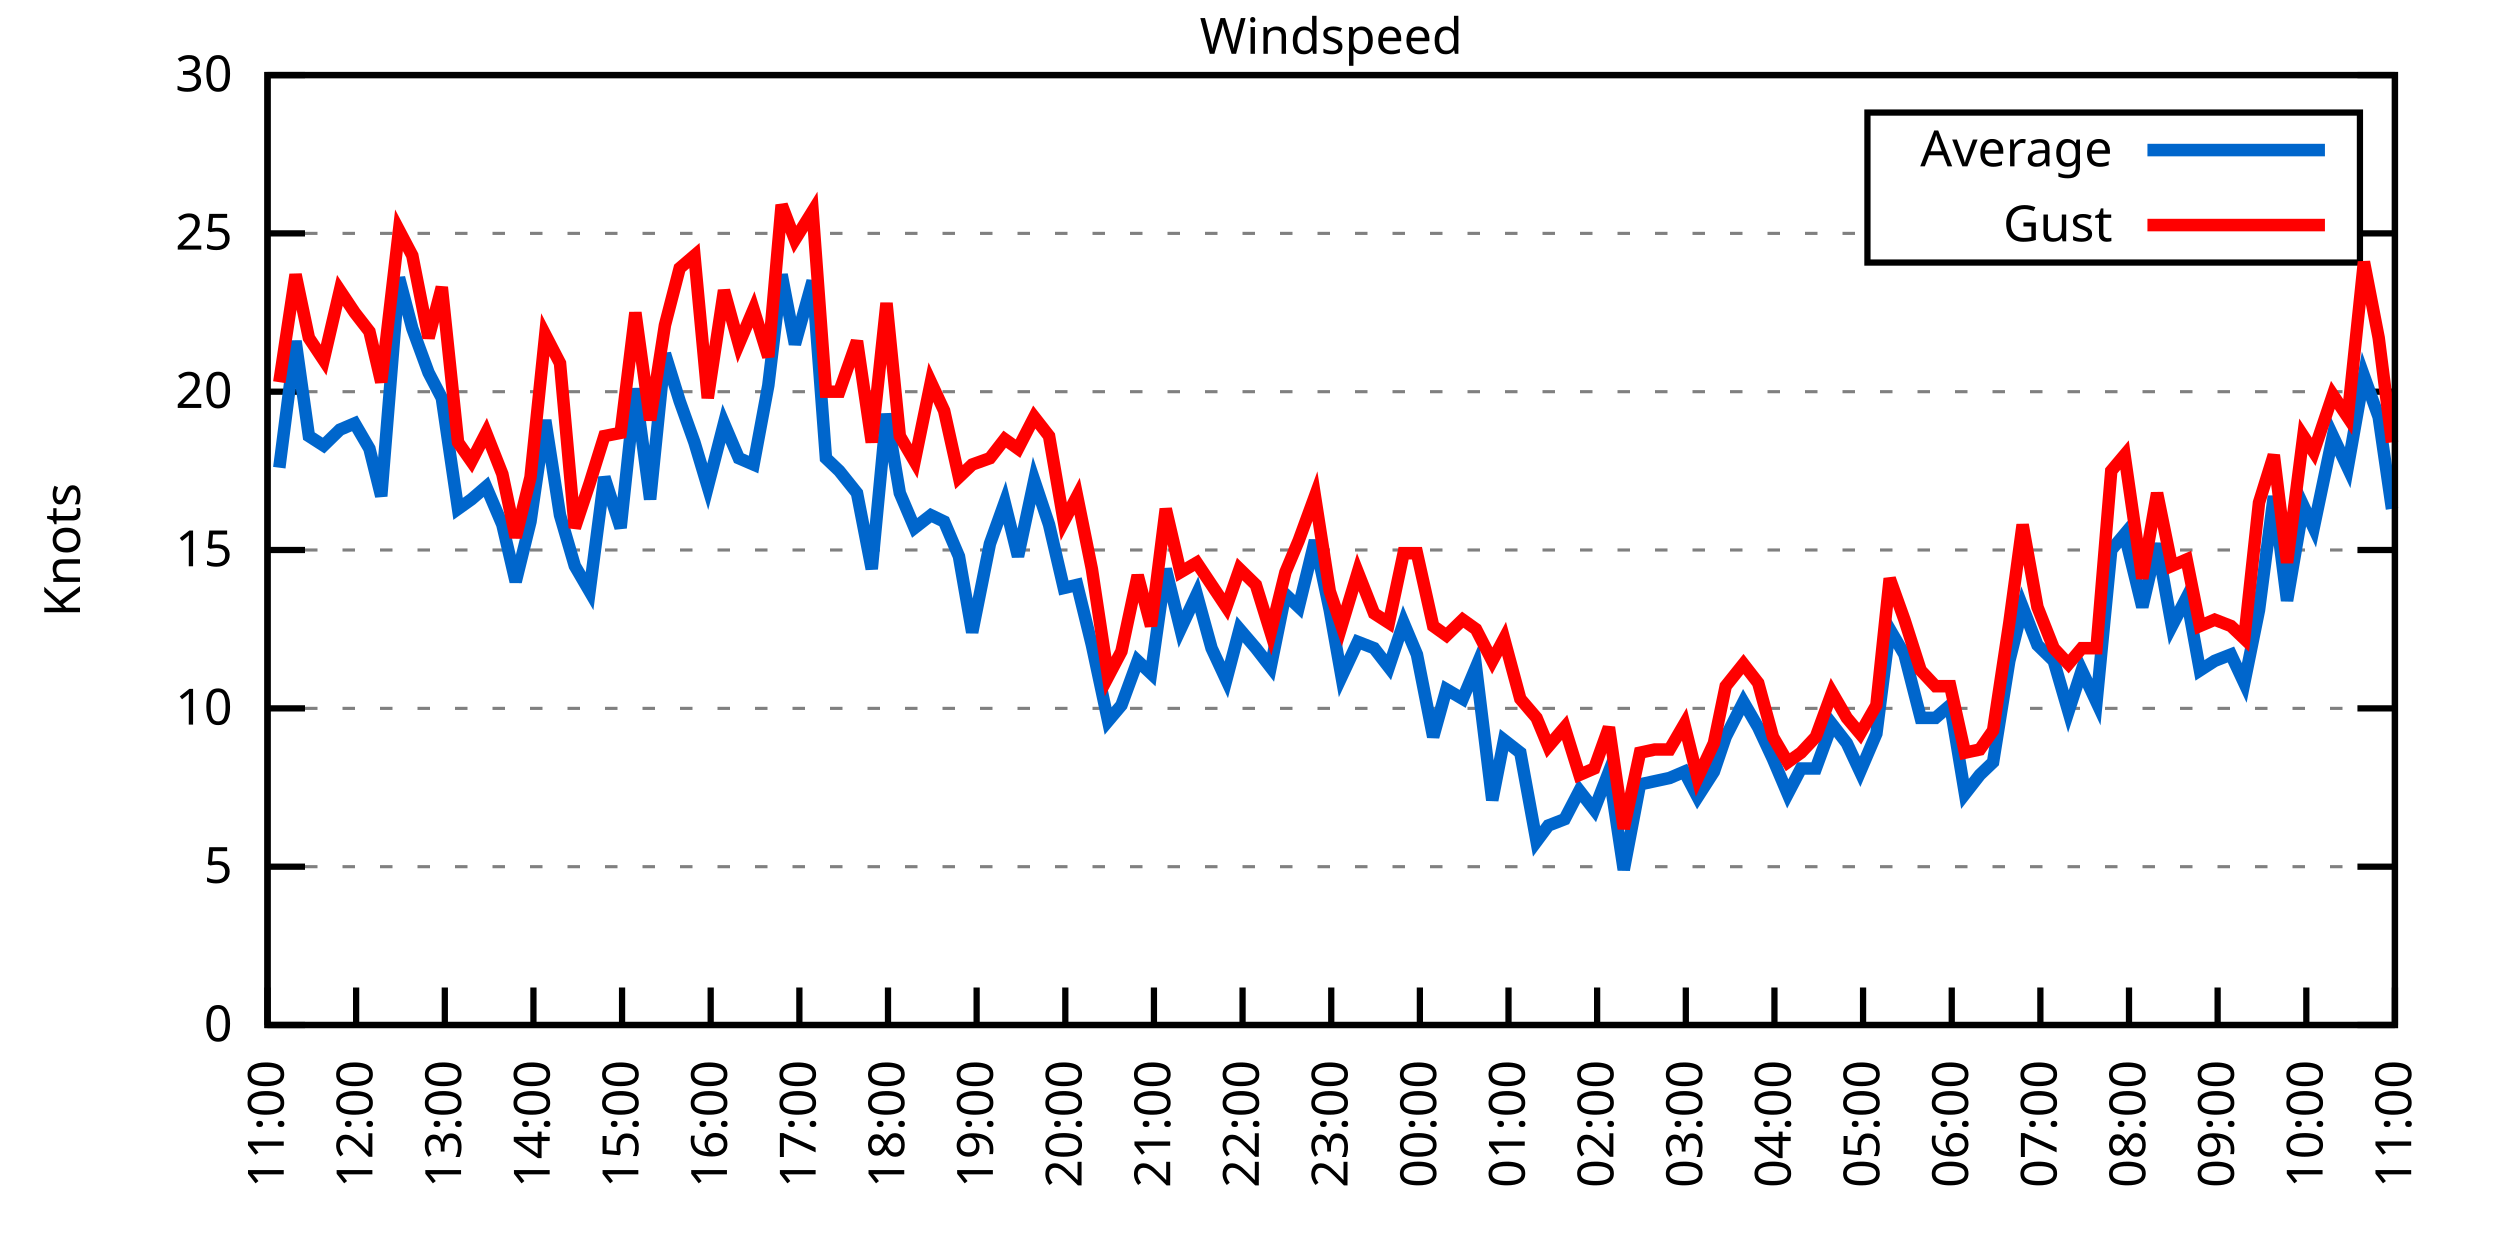
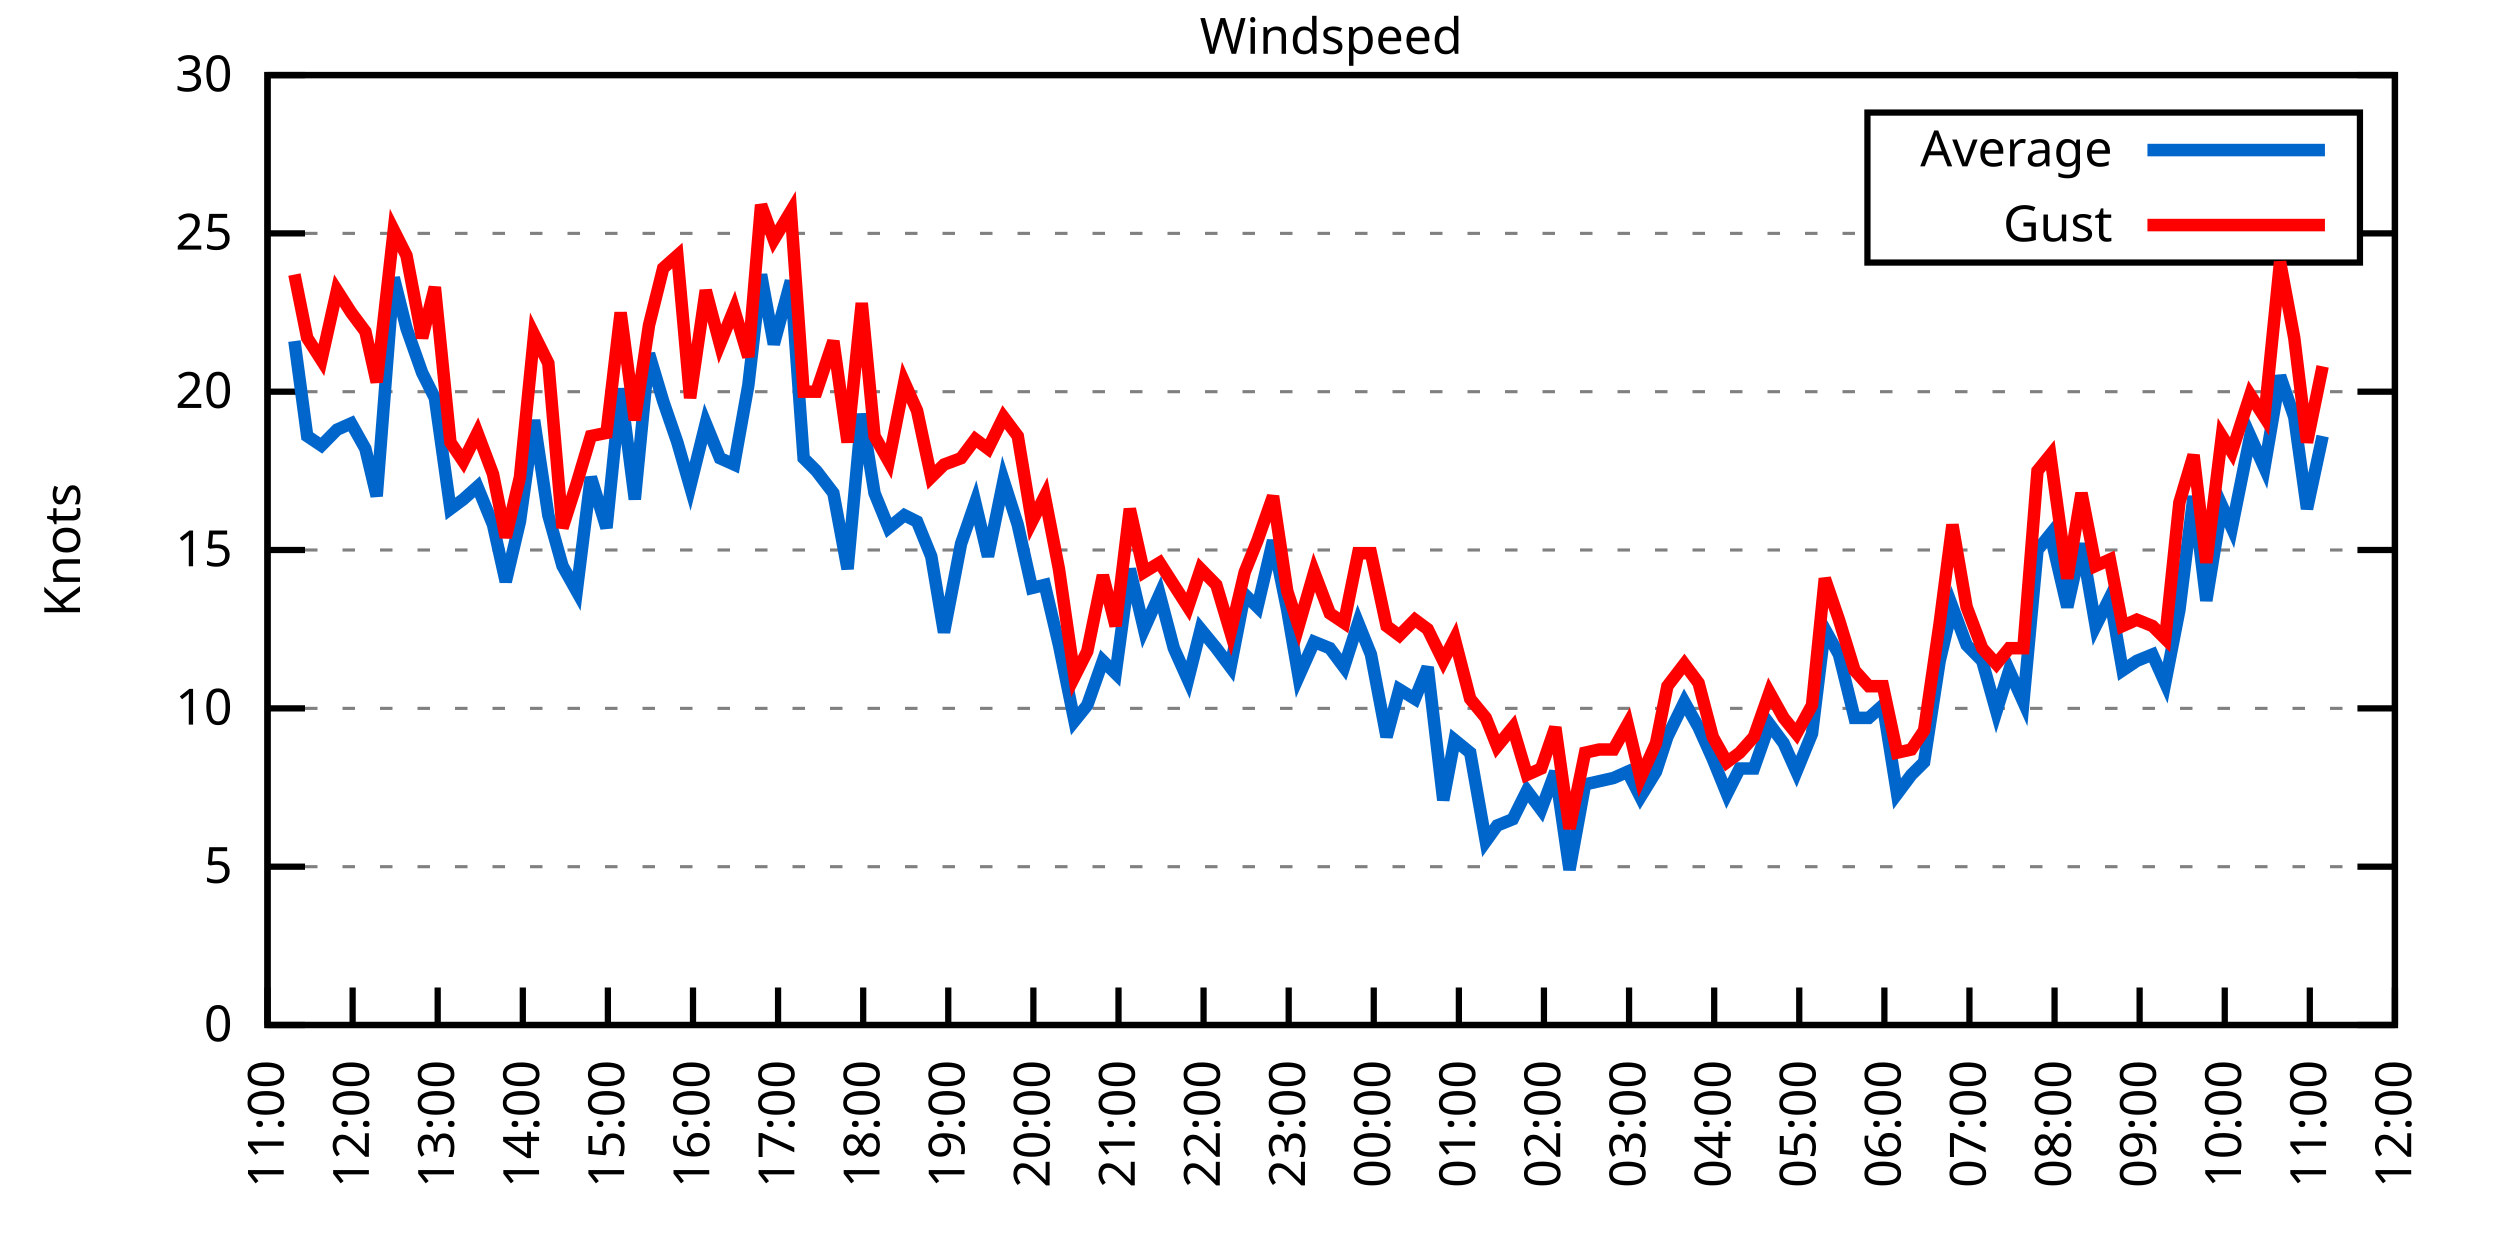
<svg xmlns="http://www.w3.org/2000/svg" xmlns:xlink="http://www.w3.org/1999/xlink" width="400" height="200" viewBox="0 0 400 200">
  <g id="gnuplot_canvas">
    <rect x="0" y="0" width="400" height="200" fill="none" />
    <defs>
      <circle id="gpDot" r="0.5" stroke-width="0.5" stroke="currentColor" />
      <path id="gpPt0" stroke-width="0.333" stroke="currentColor" d="M-1,0 h2 M0,-1 v2" />
      <path id="gpPt1" stroke-width="0.333" stroke="currentColor" d="M-1,-1 L1,1 M1,-1 L-1,1" />
      <path id="gpPt2" stroke-width="0.333" stroke="currentColor" d="M-1,0 L1,0 M0,-1 L0,1 M-1,-1 L1,1 M-1,1 L1,-1" />
      <rect id="gpPt3" stroke-width="0.333" stroke="currentColor" x="-1" y="-1" width="2" height="2" />
      <rect id="gpPt4" stroke-width="0.333" stroke="currentColor" fill="currentColor" x="-1" y="-1" width="2" height="2" />
      <circle id="gpPt5" stroke-width="0.333" stroke="currentColor" cx="0" cy="0" r="1" />
      <use xlink:href="#gpPt5" id="gpPt6" fill="currentColor" stroke="none" />
      <path id="gpPt7" stroke-width="0.333" stroke="currentColor" d="M0,-1.33 L-1.33,0.67 L1.33,0.67 z" />
      <use xlink:href="#gpPt7" id="gpPt8" fill="currentColor" stroke="none" />
      <use xlink:href="#gpPt7" id="gpPt9" stroke="currentColor" transform="rotate(180)" />
      <use xlink:href="#gpPt9" id="gpPt10" fill="currentColor" stroke="none" />
      <use xlink:href="#gpPt3" id="gpPt11" stroke="currentColor" transform="rotate(45)" />
      <use xlink:href="#gpPt11" id="gpPt12" fill="currentColor" stroke="none" />
      <path id="gpPt13" stroke-width="0.333" stroke="currentColor" d="M0,1.330 L1.265,0.411 L0.782,-1.067 L-0.782,-1.076 L-1.265,0.411 z" />
      <use xlink:href="#gpPt13" id="gpPt14" fill="currentColor" stroke="none" />
      <filter id="textbox" filterUnits="objectBoundingBox" x="0" y="0" height="1" width="1">
        <feFlood flood-color="white" flood-opacity="1" result="bgnd" />
        <feComposite in="SourceGraphic" in2="bgnd" operator="atop" />
      </filter>
      <filter id="greybox" filterUnits="objectBoundingBox" x="0" y="0" height="1" width="1">
        <feFlood flood-color="lightgrey" flood-opacity="1" result="grey" />
        <feComposite in="SourceGraphic" in2="grey" operator="atop" />
      </filter>
    </defs>
    <g fill="none" color="white" stroke="currentColor" stroke-width="1.00" stroke-linecap="butt" stroke-linejoin="miter">
</g>
    <g fill="none" color="black" stroke="currentColor" stroke-width="1.00" stroke-linecap="butt" stroke-linejoin="miter">
      <g stroke="none" shape-rendering="crispEdges">
        <polygon fill="rgb(255, 255, 255)" points="42.80,164.00 383.18,164.00 383.18,12.02 42.80,12.02 " />
      </g>
    </g>
    <g fill="none" color="black" stroke="currentColor" stroke-width="1.00" stroke-linecap="butt" stroke-linejoin="miter">
</g>
    <g fill="none" color="black" stroke="black" stroke-width="0.50" stroke-linecap="butt" stroke-linejoin="miter">
</g>
    <g fill="none" color="gray" stroke="currentColor" stroke-width="0.50" stroke-linecap="butt" stroke-linejoin="miter">
      <path stroke="gray" stroke-dasharray="2,4" class="gridline" d="M42.80,164.00 L383.19,164.00  " />
    </g>
    <g fill="none" color="gray" stroke="gray" stroke-width="1.00" stroke-linecap="butt" stroke-linejoin="miter">
</g>
    <g fill="none" color="black" stroke="currentColor" stroke-width="1.00" stroke-linecap="butt" stroke-linejoin="miter">
      <path stroke="black" d="M42.80,164.00 L48.80,164.00 M383.19,164.00 L377.19,164.00  " />
      <g transform="translate(37.20,166.60)" stroke="none" fill="black" font-family="Sans" font-size="8.00" text-anchor="end">
        <text>
          <tspan font-family="Sans"> 0</tspan>
        </text>
      </g>
    </g>
    <g fill="none" color="black" stroke="currentColor" stroke-width="1.00" stroke-linecap="butt" stroke-linejoin="miter">
</g>
    <g fill="none" color="black" stroke="black" stroke-width="0.50" stroke-linecap="butt" stroke-linejoin="miter">
</g>
    <g fill="none" color="gray" stroke="currentColor" stroke-width="0.50" stroke-linecap="butt" stroke-linejoin="miter">
      <path stroke="gray" stroke-dasharray="2,4" class="gridline" d="M42.80,138.67 L383.19,138.67  " />
    </g>
    <g fill="none" color="gray" stroke="gray" stroke-width="1.00" stroke-linecap="butt" stroke-linejoin="miter">
</g>
    <g fill="none" color="black" stroke="currentColor" stroke-width="1.00" stroke-linecap="butt" stroke-linejoin="miter">
      <path stroke="black" d="M42.80,138.67 L48.80,138.67 M383.19,138.67 L377.19,138.67  " />
      <g transform="translate(37.20,141.27)" stroke="none" fill="black" font-family="Sans" font-size="8.00" text-anchor="end">
        <text>
          <tspan font-family="Sans"> 5</tspan>
        </text>
      </g>
    </g>
    <g fill="none" color="black" stroke="currentColor" stroke-width="1.00" stroke-linecap="butt" stroke-linejoin="miter">
</g>
    <g fill="none" color="black" stroke="black" stroke-width="0.50" stroke-linecap="butt" stroke-linejoin="miter">
</g>
    <g fill="none" color="gray" stroke="currentColor" stroke-width="0.50" stroke-linecap="butt" stroke-linejoin="miter">
      <path stroke="gray" stroke-dasharray="2,4" class="gridline" d="M42.80,113.34 L383.19,113.34  " />
    </g>
    <g fill="none" color="gray" stroke="gray" stroke-width="1.00" stroke-linecap="butt" stroke-linejoin="miter">
</g>
    <g fill="none" color="black" stroke="currentColor" stroke-width="1.00" stroke-linecap="butt" stroke-linejoin="miter">
      <path stroke="black" d="M42.80,113.34 L48.80,113.34 M383.19,113.34 L377.19,113.34  " />
      <g transform="translate(37.20,115.94)" stroke="none" fill="black" font-family="Sans" font-size="8.00" text-anchor="end">
        <text>
          <tspan font-family="Sans"> 10</tspan>
        </text>
      </g>
    </g>
    <g fill="none" color="black" stroke="currentColor" stroke-width="1.00" stroke-linecap="butt" stroke-linejoin="miter">
</g>
    <g fill="none" color="black" stroke="black" stroke-width="0.50" stroke-linecap="butt" stroke-linejoin="miter">
</g>
    <g fill="none" color="gray" stroke="currentColor" stroke-width="0.50" stroke-linecap="butt" stroke-linejoin="miter">
      <path stroke="gray" stroke-dasharray="2,4" class="gridline" d="M42.80,88.00 L383.19,88.00  " />
    </g>
    <g fill="none" color="gray" stroke="gray" stroke-width="1.00" stroke-linecap="butt" stroke-linejoin="miter">
</g>
    <g fill="none" color="black" stroke="currentColor" stroke-width="1.00" stroke-linecap="butt" stroke-linejoin="miter">
      <path stroke="black" d="M42.80,88.00 L48.80,88.00 M383.19,88.00 L377.19,88.00  " />
      <g transform="translate(37.20,90.60)" stroke="none" fill="black" font-family="Sans" font-size="8.00" text-anchor="end">
        <text>
          <tspan font-family="Sans"> 15</tspan>
        </text>
      </g>
    </g>
    <g fill="none" color="black" stroke="currentColor" stroke-width="1.00" stroke-linecap="butt" stroke-linejoin="miter">
</g>
    <g fill="none" color="black" stroke="black" stroke-width="0.50" stroke-linecap="butt" stroke-linejoin="miter">
</g>
    <g fill="none" color="gray" stroke="currentColor" stroke-width="0.50" stroke-linecap="butt" stroke-linejoin="miter">
      <path stroke="gray" stroke-dasharray="2,4" class="gridline" d="M42.80,62.67 L383.19,62.67  " />
    </g>
    <g fill="none" color="gray" stroke="gray" stroke-width="1.00" stroke-linecap="butt" stroke-linejoin="miter">
</g>
    <g fill="none" color="black" stroke="currentColor" stroke-width="1.00" stroke-linecap="butt" stroke-linejoin="miter">
      <path stroke="black" d="M42.80,62.67 L48.80,62.67 M383.19,62.67 L377.19,62.67  " />
      <g transform="translate(37.20,65.27)" stroke="none" fill="black" font-family="Sans" font-size="8.00" text-anchor="end">
        <text>
          <tspan font-family="Sans"> 20</tspan>
        </text>
      </g>
    </g>
    <g fill="none" color="black" stroke="currentColor" stroke-width="1.00" stroke-linecap="butt" stroke-linejoin="miter">
</g>
    <g fill="none" color="black" stroke="black" stroke-width="0.50" stroke-linecap="butt" stroke-linejoin="miter">
</g>
    <g fill="none" color="gray" stroke="currentColor" stroke-width="0.50" stroke-linecap="butt" stroke-linejoin="miter">
      <path stroke="gray" stroke-dasharray="2,4" class="gridline" d="M42.80,37.34 L298.79,37.34 M377.59,37.34 L383.19,37.34  " />
    </g>
    <g fill="none" color="gray" stroke="gray" stroke-width="1.00" stroke-linecap="butt" stroke-linejoin="miter">
</g>
    <g fill="none" color="black" stroke="currentColor" stroke-width="1.00" stroke-linecap="butt" stroke-linejoin="miter">
      <path stroke="black" d="M42.80,37.34 L48.80,37.34 M383.19,37.34 L377.19,37.34  " />
      <g transform="translate(37.20,39.94)" stroke="none" fill="black" font-family="Sans" font-size="8.00" text-anchor="end">
        <text>
          <tspan font-family="Sans"> 25</tspan>
        </text>
      </g>
    </g>
    <g fill="none" color="black" stroke="currentColor" stroke-width="1.00" stroke-linecap="butt" stroke-linejoin="miter">
</g>
    <g fill="none" color="black" stroke="black" stroke-width="0.50" stroke-linecap="butt" stroke-linejoin="miter">
</g>
    <g fill="none" color="gray" stroke="currentColor" stroke-width="0.50" stroke-linecap="butt" stroke-linejoin="miter">
      <path stroke="gray" stroke-dasharray="2,4" class="gridline" d="M42.80,12.01 L383.19,12.01  " />
    </g>
    <g fill="none" color="gray" stroke="gray" stroke-width="1.00" stroke-linecap="butt" stroke-linejoin="miter">
</g>
    <g fill="none" color="black" stroke="currentColor" stroke-width="1.00" stroke-linecap="butt" stroke-linejoin="miter">
      <path stroke="black" d="M42.80,12.01 L48.80,12.01 M383.19,12.01 L377.19,12.01  " />
      <g transform="translate(37.20,14.61)" stroke="none" fill="black" font-family="Sans" font-size="8.00" text-anchor="end">
        <text>
          <tspan font-family="Sans"> 30</tspan>
        </text>
      </g>
    </g>
    <g fill="none" color="black" stroke="currentColor" stroke-width="1.00" stroke-linecap="butt" stroke-linejoin="miter">
      <path stroke="black" d="M42.80,164.00 L42.80,158.00  " />
      <g transform="translate(45.40,169.60) rotate(270.00)" stroke="none" fill="black" font-family="Sans" font-size="8.00" text-anchor="end">
        <text>
          <tspan font-family="Sans">11:00</tspan>
        </text>
      </g>
    </g>
    <g fill="none" color="black" stroke="currentColor" stroke-width="1.00" stroke-linecap="butt" stroke-linejoin="miter">
-       <path stroke="black" d="M56.98,164.00 L56.98,158.00  " />
-       <g transform="translate(59.58,169.60) rotate(270.00)" stroke="none" fill="black" font-family="Sans" font-size="8.00" text-anchor="end">
+       <path stroke="black" d="M56.42,164.00 L56.42,158.00  " />
+       <g transform="translate(59.02,169.60) rotate(270.00)" stroke="none" fill="black" font-family="Sans" font-size="8.00" text-anchor="end">
        <text>
          <tspan font-family="Sans">12:00</tspan>
        </text>
      </g>
    </g>
    <g fill="none" color="black" stroke="currentColor" stroke-width="1.00" stroke-linecap="butt" stroke-linejoin="miter">
-       <path stroke="black" d="M71.17,164.00 L71.17,158.00  " />
-       <g transform="translate(73.77,169.60) rotate(270.00)" stroke="none" fill="black" font-family="Sans" font-size="8.00" text-anchor="end">
+       <path stroke="black" d="M70.03,164.00 L70.03,158.00  " />
+       <g transform="translate(72.63,169.60) rotate(270.00)" stroke="none" fill="black" font-family="Sans" font-size="8.00" text-anchor="end">
        <text>
          <tspan font-family="Sans">13:00</tspan>
        </text>
      </g>
    </g>
    <g fill="none" color="black" stroke="currentColor" stroke-width="1.00" stroke-linecap="butt" stroke-linejoin="miter">
-       <path stroke="black" d="M85.35,164.00 L85.35,158.00  " />
-       <g transform="translate(87.95,169.60) rotate(270.00)" stroke="none" fill="black" font-family="Sans" font-size="8.00" text-anchor="end">
+       <path stroke="black" d="M83.65,164.00 L83.65,158.00  " />
+       <g transform="translate(86.25,169.60) rotate(270.00)" stroke="none" fill="black" font-family="Sans" font-size="8.00" text-anchor="end">
        <text>
          <tspan font-family="Sans">14:00</tspan>
        </text>
      </g>
    </g>
    <g fill="none" color="black" stroke="currentColor" stroke-width="1.00" stroke-linecap="butt" stroke-linejoin="miter">
-       <path stroke="black" d="M99.53,164.00 L99.53,158.00  " />
-       <g transform="translate(102.13,169.60) rotate(270.00)" stroke="none" fill="black" font-family="Sans" font-size="8.00" text-anchor="end">
+       <path stroke="black" d="M97.26,164.00 L97.26,158.00  " />
+       <g transform="translate(99.86,169.60) rotate(270.00)" stroke="none" fill="black" font-family="Sans" font-size="8.00" text-anchor="end">
        <text>
          <tspan font-family="Sans">15:00</tspan>
        </text>
      </g>
    </g>
    <g fill="none" color="black" stroke="currentColor" stroke-width="1.00" stroke-linecap="butt" stroke-linejoin="miter">
-       <path stroke="black" d="M113.71,164.00 L113.71,158.00  " />
-       <g transform="translate(116.31,169.60) rotate(270.00)" stroke="none" fill="black" font-family="Sans" font-size="8.00" text-anchor="end">
+       <path stroke="black" d="M110.88,164.00 L110.88,158.00  " />
+       <g transform="translate(113.48,169.60) rotate(270.00)" stroke="none" fill="black" font-family="Sans" font-size="8.00" text-anchor="end">
        <text>
          <tspan font-family="Sans">16:00</tspan>
        </text>
      </g>
    </g>
    <g fill="none" color="black" stroke="currentColor" stroke-width="1.00" stroke-linecap="butt" stroke-linejoin="miter">
-       <path stroke="black" d="M127.90,164.00 L127.90,158.00  " />
-       <g transform="translate(130.50,169.60) rotate(270.00)" stroke="none" fill="black" font-family="Sans" font-size="8.00" text-anchor="end">
+       <path stroke="black" d="M124.49,164.00 L124.49,158.00  " />
+       <g transform="translate(127.09,169.60) rotate(270.00)" stroke="none" fill="black" font-family="Sans" font-size="8.00" text-anchor="end">
        <text>
          <tspan font-family="Sans">17:00</tspan>
        </text>
      </g>
    </g>
    <g fill="none" color="black" stroke="currentColor" stroke-width="1.00" stroke-linecap="butt" stroke-linejoin="miter">
-       <path stroke="black" d="M142.08,164.00 L142.08,158.00  " />
-       <g transform="translate(144.68,169.60) rotate(270.00)" stroke="none" fill="black" font-family="Sans" font-size="8.00" text-anchor="end">
+       <path stroke="black" d="M138.11,164.00 L138.11,158.00  " />
+       <g transform="translate(140.71,169.60) rotate(270.00)" stroke="none" fill="black" font-family="Sans" font-size="8.00" text-anchor="end">
        <text>
          <tspan font-family="Sans">18:00</tspan>
        </text>
      </g>
    </g>
    <g fill="none" color="black" stroke="currentColor" stroke-width="1.00" stroke-linecap="butt" stroke-linejoin="miter">
-       <path stroke="black" d="M156.26,164.00 L156.26,158.00  " />
-       <g transform="translate(158.86,169.60) rotate(270.00)" stroke="none" fill="black" font-family="Sans" font-size="8.00" text-anchor="end">
+       <path stroke="black" d="M151.72,164.00 L151.72,158.00  " />
+       <g transform="translate(154.32,169.60) rotate(270.00)" stroke="none" fill="black" font-family="Sans" font-size="8.00" text-anchor="end">
        <text>
          <tspan font-family="Sans">19:00</tspan>
        </text>
      </g>
    </g>
    <g fill="none" color="black" stroke="currentColor" stroke-width="1.00" stroke-linecap="butt" stroke-linejoin="miter">
-       <path stroke="black" d="M170.45,164.00 L170.45,158.00  " />
-       <g transform="translate(173.05,169.60) rotate(270.00)" stroke="none" fill="black" font-family="Sans" font-size="8.00" text-anchor="end">
+       <path stroke="black" d="M165.34,164.00 L165.34,158.00  " />
+       <g transform="translate(167.94,169.60) rotate(270.00)" stroke="none" fill="black" font-family="Sans" font-size="8.00" text-anchor="end">
        <text>
          <tspan font-family="Sans">20:00</tspan>
        </text>
      </g>
    </g>
    <g fill="none" color="black" stroke="currentColor" stroke-width="1.00" stroke-linecap="butt" stroke-linejoin="miter">
-       <path stroke="black" d="M184.63,164.00 L184.63,158.00  " />
-       <g transform="translate(187.23,169.60) rotate(270.00)" stroke="none" fill="black" font-family="Sans" font-size="8.00" text-anchor="end">
+       <path stroke="black" d="M178.96,164.00 L178.96,158.00  " />
+       <g transform="translate(181.56,169.60) rotate(270.00)" stroke="none" fill="black" font-family="Sans" font-size="8.00" text-anchor="end">
        <text>
          <tspan font-family="Sans">21:00</tspan>
        </text>
      </g>
    </g>
    <g fill="none" color="black" stroke="currentColor" stroke-width="1.00" stroke-linecap="butt" stroke-linejoin="miter">
-       <path stroke="black" d="M198.81,164.00 L198.81,158.00  " />
-       <g transform="translate(201.41,169.60) rotate(270.00)" stroke="none" fill="black" font-family="Sans" font-size="8.00" text-anchor="end">
+       <path stroke="black" d="M192.57,164.00 L192.57,158.00  " />
+       <g transform="translate(195.17,169.60) rotate(270.00)" stroke="none" fill="black" font-family="Sans" font-size="8.00" text-anchor="end">
        <text>
          <tspan font-family="Sans">22:00</tspan>
        </text>
      </g>
    </g>
    <g fill="none" color="black" stroke="currentColor" stroke-width="1.00" stroke-linecap="butt" stroke-linejoin="miter">
-       <path stroke="black" d="M213.00,164.00 L213.00,158.00  " />
-       <g transform="translate(215.60,169.60) rotate(270.00)" stroke="none" fill="black" font-family="Sans" font-size="8.00" text-anchor="end">
+       <path stroke="black" d="M206.19,164.00 L206.19,158.00  " />
+       <g transform="translate(208.79,169.60) rotate(270.00)" stroke="none" fill="black" font-family="Sans" font-size="8.00" text-anchor="end">
        <text>
          <tspan font-family="Sans">23:00</tspan>
        </text>
      </g>
    </g>
    <g fill="none" color="black" stroke="currentColor" stroke-width="1.00" stroke-linecap="butt" stroke-linejoin="miter">
-       <path stroke="black" d="M227.18,164.00 L227.18,158.00  " />
-       <g transform="translate(229.78,169.60) rotate(270.00)" stroke="none" fill="black" font-family="Sans" font-size="8.00" text-anchor="end">
+       <path stroke="black" d="M219.80,164.00 L219.80,158.00  " />
+       <g transform="translate(222.40,169.60) rotate(270.00)" stroke="none" fill="black" font-family="Sans" font-size="8.00" text-anchor="end">
        <text>
          <tspan font-family="Sans">00:00</tspan>
        </text>
      </g>
    </g>
    <g fill="none" color="black" stroke="currentColor" stroke-width="1.00" stroke-linecap="butt" stroke-linejoin="miter">
-       <path stroke="black" d="M241.36,164.00 L241.36,158.00  " />
-       <g transform="translate(243.96,169.60) rotate(270.00)" stroke="none" fill="black" font-family="Sans" font-size="8.00" text-anchor="end">
+       <path stroke="black" d="M233.42,164.00 L233.42,158.00  " />
+       <g transform="translate(236.02,169.60) rotate(270.00)" stroke="none" fill="black" font-family="Sans" font-size="8.00" text-anchor="end">
        <text>
          <tspan font-family="Sans">01:00</tspan>
        </text>
      </g>
    </g>
    <g fill="none" color="black" stroke="currentColor" stroke-width="1.00" stroke-linecap="butt" stroke-linejoin="miter">
-       <path stroke="black" d="M255.54,164.00 L255.54,158.00  " />
-       <g transform="translate(258.14,169.60) rotate(270.00)" stroke="none" fill="black" font-family="Sans" font-size="8.00" text-anchor="end">
+       <path stroke="black" d="M247.03,164.00 L247.03,158.00  " />
+       <g transform="translate(249.63,169.60) rotate(270.00)" stroke="none" fill="black" font-family="Sans" font-size="8.00" text-anchor="end">
        <text>
          <tspan font-family="Sans">02:00</tspan>
        </text>
      </g>
    </g>
    <g fill="none" color="black" stroke="currentColor" stroke-width="1.00" stroke-linecap="butt" stroke-linejoin="miter">
-       <path stroke="black" d="M269.73,164.00 L269.73,158.00  " />
-       <g transform="translate(272.33,169.60) rotate(270.00)" stroke="none" fill="black" font-family="Sans" font-size="8.00" text-anchor="end">
+       <path stroke="black" d="M260.65,164.00 L260.65,158.00  " />
+       <g transform="translate(263.25,169.60) rotate(270.00)" stroke="none" fill="black" font-family="Sans" font-size="8.00" text-anchor="end">
        <text>
          <tspan font-family="Sans">03:00</tspan>
        </text>
      </g>
    </g>
    <g fill="none" color="black" stroke="currentColor" stroke-width="1.00" stroke-linecap="butt" stroke-linejoin="miter">
-       <path stroke="black" d="M283.91,164.00 L283.91,158.00  " />
-       <g transform="translate(286.51,169.60) rotate(270.00)" stroke="none" fill="black" font-family="Sans" font-size="8.00" text-anchor="end">
+       <path stroke="black" d="M274.27,164.00 L274.27,158.00  " />
+       <g transform="translate(276.87,169.60) rotate(270.00)" stroke="none" fill="black" font-family="Sans" font-size="8.00" text-anchor="end">
        <text>
          <tspan font-family="Sans">04:00</tspan>
        </text>
      </g>
    </g>
    <g fill="none" color="black" stroke="currentColor" stroke-width="1.00" stroke-linecap="butt" stroke-linejoin="miter">
-       <path stroke="black" d="M298.09,164.00 L298.09,158.00  " />
-       <g transform="translate(300.69,169.60) rotate(270.00)" stroke="none" fill="black" font-family="Sans" font-size="8.00" text-anchor="end">
+       <path stroke="black" d="M287.88,164.00 L287.88,158.00  " />
+       <g transform="translate(290.48,169.60) rotate(270.00)" stroke="none" fill="black" font-family="Sans" font-size="8.00" text-anchor="end">
        <text>
          <tspan font-family="Sans">05:00</tspan>
        </text>
      </g>
    </g>
    <g fill="none" color="black" stroke="currentColor" stroke-width="1.00" stroke-linecap="butt" stroke-linejoin="miter">
-       <path stroke="black" d="M312.28,164.00 L312.28,158.00  " />
-       <g transform="translate(314.88,169.60) rotate(270.00)" stroke="none" fill="black" font-family="Sans" font-size="8.00" text-anchor="end">
+       <path stroke="black" d="M301.50,164.00 L301.50,158.00  " />
+       <g transform="translate(304.10,169.60) rotate(270.00)" stroke="none" fill="black" font-family="Sans" font-size="8.00" text-anchor="end">
        <text>
          <tspan font-family="Sans">06:00</tspan>
        </text>
      </g>
    </g>
    <g fill="none" color="black" stroke="currentColor" stroke-width="1.00" stroke-linecap="butt" stroke-linejoin="miter">
-       <path stroke="black" d="M326.46,164.00 L326.46,158.00  " />
-       <g transform="translate(329.06,169.60) rotate(270.00)" stroke="none" fill="black" font-family="Sans" font-size="8.00" text-anchor="end">
+       <path stroke="black" d="M315.11,164.00 L315.11,158.00  " />
+       <g transform="translate(317.71,169.60) rotate(270.00)" stroke="none" fill="black" font-family="Sans" font-size="8.00" text-anchor="end">
        <text>
          <tspan font-family="Sans">07:00</tspan>
        </text>
      </g>
    </g>
    <g fill="none" color="black" stroke="currentColor" stroke-width="1.00" stroke-linecap="butt" stroke-linejoin="miter">
-       <path stroke="black" d="M340.64,164.00 L340.64,158.00  " />
-       <g transform="translate(343.24,169.60) rotate(270.00)" stroke="none" fill="black" font-family="Sans" font-size="8.00" text-anchor="end">
+       <path stroke="black" d="M328.73,164.00 L328.73,158.00  " />
+       <g transform="translate(331.33,169.60) rotate(270.00)" stroke="none" fill="black" font-family="Sans" font-size="8.00" text-anchor="end">
        <text>
          <tspan font-family="Sans">08:00</tspan>
        </text>
      </g>
    </g>
    <g fill="none" color="black" stroke="currentColor" stroke-width="1.00" stroke-linecap="butt" stroke-linejoin="miter">
-       <path stroke="black" d="M354.82,164.00 L354.82,158.00  " />
-       <g transform="translate(357.42,169.60) rotate(270.00)" stroke="none" fill="black" font-family="Sans" font-size="8.00" text-anchor="end">
+       <path stroke="black" d="M342.34,164.00 L342.34,158.00  " />
+       <g transform="translate(344.94,169.60) rotate(270.00)" stroke="none" fill="black" font-family="Sans" font-size="8.00" text-anchor="end">
        <text>
          <tspan font-family="Sans">09:00</tspan>
        </text>
      </g>
    </g>
    <g fill="none" color="black" stroke="currentColor" stroke-width="1.00" stroke-linecap="butt" stroke-linejoin="miter">
-       <path stroke="black" d="M369.01,164.00 L369.01,158.00  " />
-       <g transform="translate(371.61,169.60) rotate(270.00)" stroke="none" fill="black" font-family="Sans" font-size="8.00" text-anchor="end">
+       <path stroke="black" d="M355.96,164.00 L355.96,158.00  " />
+       <g transform="translate(358.56,169.60) rotate(270.00)" stroke="none" fill="black" font-family="Sans" font-size="8.00" text-anchor="end">
        <text>
          <tspan font-family="Sans">10:00</tspan>
+         </text>
+       </g>
+     </g>
+     <g fill="none" color="black" stroke="currentColor" stroke-width="1.00" stroke-linecap="butt" stroke-linejoin="miter">
+       <path stroke="black" d="M369.57,164.00 L369.57,158.00  " />
+       <g transform="translate(372.17,169.60) rotate(270.00)" stroke="none" fill="black" font-family="Sans" font-size="8.00" text-anchor="end">
+         <text>
+           <tspan font-family="Sans">11:00</tspan>
        </text>
      </g>
    </g>
    <g fill="none" color="black" stroke="currentColor" stroke-width="1.00" stroke-linecap="butt" stroke-linejoin="miter">
      <path stroke="black" d="M383.19,164.00 L383.19,158.00  " />
      <g transform="translate(385.79,169.60) rotate(270.00)" stroke="none" fill="black" font-family="Sans" font-size="8.00" text-anchor="end">
        <text>
-           <tspan font-family="Sans">11:00</tspan>
+           <tspan font-family="Sans">12:00</tspan>
        </text>
      </g>
    </g>
    <g fill="none" color="black" stroke="currentColor" stroke-width="1.00" stroke-linecap="butt" stroke-linejoin="miter">
</g>
    <g fill="none" color="black" stroke="currentColor" stroke-width="1.00" stroke-linecap="butt" stroke-linejoin="miter">
      <path stroke="black" d="M42.80,12.01 L42.80,164.00 L383.19,164.00 L383.19,12.01 L42.80,12.01 Z  " />
    </g>
    <g fill="none" color="black" stroke="currentColor" stroke-width="1.00" stroke-linecap="butt" stroke-linejoin="miter">
</g>
    <g fill="none" color="black" stroke="currentColor" stroke-width="1.00" stroke-linecap="butt" stroke-linejoin="miter">
      <path stroke="black" d="M298.79,42.01 L298.79,18.01 L377.59,18.01 L377.59,42.01 L298.79,42.01 Z  " />
    </g>
    <g id="Windspeed_plot_1">
      <g fill="none" color="white" stroke="black" stroke-width="2.00" stroke-linecap="butt" stroke-linejoin="miter">
</g>
      <g fill="none" color="black" stroke="currentColor" stroke-width="2.00" stroke-linecap="butt" stroke-linejoin="miter">
        <g transform="translate(337.99,26.61)" stroke="none" fill="black" font-family="Sans" font-size="8.00" text-anchor="end">
          <text>
            <tspan font-family="Sans">Average</tspan>
          </text>
        </g>
      </g>
      <g fill="none" color="black" stroke="currentColor" stroke-width="2.00" stroke-linecap="butt" stroke-linejoin="miter">
-         <path stroke="rgb(  0, 102, 204)" d="M343.59,24.01 L371.99,24.01 M44.69,74.83 L47.29,54.57 L49.42,69.77 L51.78,71.29 L54.38,68.75 L56.75,67.74   L59.11,71.79 L61.00,79.39 L63.84,44.43 L65.97,52.54 L68.57,59.63 L70.69,63.69 L73.29,81.42 L75.42,79.90   L77.78,77.87 L80.38,83.95 L82.51,93.07 L84.88,83.45 L87.24,67.23 L89.60,82.43 L91.97,90.54 L94.33,94.59   L96.70,76.35 L99.30,84.46 L101.66,62.17 L104.02,79.90 L106.39,56.59 L108.75,64.19 L111.11,70.78 L113.24,77.87   L115.84,67.74 L118.21,73.31 L120.57,74.33 L122.93,61.66 L125.06,43.93 L127.19,55.07 L130.02,44.94 L132.15,73.31   L134.28,75.34 L137.12,78.89 L139.48,91.04 L141.84,66.22 L143.97,78.89 L146.34,84.46 L148.94,82.43 L151.06,83.45   L153.43,89.02 L155.55,101.18 L158.39,86.99 L160.75,80.41 L162.88,89.02 L165.48,76.86 L167.85,83.95 L170.21,94.08   L172.34,93.58 L174.70,103.20 L177.30,115.36 L179.43,112.83 L182.03,105.74 L184.16,107.76 L186.52,91.04 L188.88,100.67   L191.48,95.10 L193.85,103.71 L196.21,108.78 L198.34,100.67 L200.94,103.71 L203.30,106.75 L205.67,95.10 L207.79,97.12   L210.39,86.49 L212.76,97.63 L214.65,108.27 L217.25,102.70 L219.85,103.71 L222.21,106.75 L224.58,99.66 L226.71,104.72   L229.31,117.90 L231.43,110.30 L234.03,111.82 L236.16,106.75 L238.76,128.03 L240.65,118.40 L243.25,120.43 L245.85,134.62   L247.74,132.08 L250.34,131.07 L252.71,126.51 L255.07,129.55 L257.43,123.47 L259.80,139.17 L262.40,125.50 L264.76,124.99   L267.13,124.48 L269.49,123.47 L271.62,127.52 L274.22,123.47 L276.11,117.90 L278.95,112.32 L281.31,116.38 L283.67,121.44   L286.04,127.02 L288.16,122.96 L290.53,122.96 L293.13,115.87 L295.49,118.91 L297.62,123.47 L300.22,117.39 L302.35,100.67   L304.71,104.72 L307.31,114.86 L309.68,114.86 L312.04,112.83 L314.40,127.02 L316.77,123.98 L318.89,121.95 L321.49,105.74   L323.62,97.12 L325.99,103.20 L328.59,105.74 L330.95,113.84 L333.08,107.26 L335.44,112.32 L337.80,88.00 L339.93,85.47   L342.77,97.12 L345.13,86.99 L347.50,100.16 L349.86,95.60 L351.99,107.26 L354.35,105.74 L356.95,104.72 L359.08,109.28   L361.44,97.63 L363.81,79.39 L365.93,96.11 L368.53,80.91 L370.19,84.46 L373.26,69.77 L375.63,74.83 L378.23,60.14   L380.59,66.73 L382.72,81.42  " />
+         <path stroke="rgb(  0, 102, 204)" d="M343.59,24.01 L371.99,24.01 M47.11,54.57 L49.15,69.77 L51.42,71.29 L53.92,68.75 L56.19,67.74 L58.46,71.79   L60.27,79.39 L63.00,44.43 L65.04,52.54 L67.54,59.63 L69.58,63.69 L72.07,81.42 L74.12,79.90 L76.39,77.87   L78.88,83.95 L80.92,93.07 L83.19,83.45 L85.46,67.23 L87.73,82.43 L90.00,90.54 L92.27,94.59 L94.54,76.35   L97.04,84.46 L99.30,62.17 L101.57,79.90 L103.84,56.59 L106.11,64.19 L108.38,70.78 L110.42,77.87 L112.92,67.74   L115.19,73.31 L117.46,74.33 L119.73,61.66 L121.77,43.93 L123.81,55.07 L126.54,44.94 L128.58,73.31 L130.62,75.34   L133.34,78.89 L135.61,91.04 L137.88,66.22 L139.92,78.89 L142.19,84.46 L144.69,82.43 L146.73,83.45 L149.00,89.02   L151.04,101.18 L153.77,86.99 L156.04,80.41 L158.08,89.02 L160.57,76.86 L162.84,83.95 L165.11,94.08 L167.16,93.58   L169.43,103.20 L171.92,115.36 L173.96,112.83 L176.46,105.74 L178.50,107.76 L180.77,91.04 L183.04,100.67 L185.54,95.10   L187.81,103.71 L190.08,108.78 L192.12,100.67 L194.61,103.71 L196.88,106.75 L199.15,95.10 L201.19,97.12 L203.69,86.49   L205.96,97.63 L207.78,108.27 L210.27,102.70 L212.77,103.71 L215.04,106.75 L217.31,99.66 L219.35,104.72 L221.85,117.90   L223.89,110.30 L226.38,111.82 L228.43,106.75 L230.92,128.03 L232.74,118.40 L235.23,120.43 L237.73,134.62 L239.55,132.08   L242.04,131.07 L244.31,126.51 L246.58,129.55 L248.85,123.47 L251.12,139.17 L253.61,125.50 L255.88,124.99 L258.15,124.48   L260.42,123.47 L262.47,127.52 L264.96,123.47 L266.78,117.90 L269.50,112.32 L271.77,116.38 L274.04,121.44 L276.31,127.02   L278.35,122.96 L280.62,122.96 L283.12,115.87 L285.38,118.91 L287.43,123.47 L289.92,117.39 L291.97,100.67 L294.23,104.72   L296.73,114.86 L299.00,114.86 L301.27,112.83 L303.54,127.02 L305.81,123.98 L307.85,121.95 L310.35,105.74 L312.39,97.12   L314.66,103.20 L317.15,105.74 L319.42,113.84 L321.47,107.26 L323.74,112.32 L326.00,88.00 L328.05,85.47 L330.77,97.12   L333.04,86.99 L335.31,100.16 L337.58,95.60 L339.62,107.26 L341.89,105.74 L344.39,104.72 L346.43,109.28 L348.70,97.63   L350.97,79.39 L353.01,96.11 L355.50,80.91 L357.09,84.46 L360.04,69.77 L362.31,74.83 L364.81,60.14 L367.08,66.73   L369.12,81.42 L371.62,69.77  " />
      </g>
    </g>
    <g id="Windspeed_plot_2">
      <g fill="none" color="black" stroke="currentColor" stroke-width="2.00" stroke-linecap="butt" stroke-linejoin="miter">
        <g transform="translate(337.99,38.61)" stroke="none" fill="black" font-family="Sans" font-size="8.00" text-anchor="end">
          <text>
            <tspan font-family="Sans">Gust</tspan>
          </text>
        </g>
      </g>
      <g fill="none" color="black" stroke="currentColor" stroke-width="2.00" stroke-linecap="butt" stroke-linejoin="miter">
-         <path stroke="rgb(255,   0,   0)" d="M343.59,36.01 L371.99,36.01 M44.69,61.15 L47.29,43.93 L49.42,54.06 L51.78,57.61 L54.38,46.46 L56.75,50.01   L59.11,53.05 L61.00,61.15 L63.84,36.84 L65.97,40.89 L68.57,54.06 L70.69,45.95 L73.29,70.78 L75.42,73.82   L77.78,69.26 L80.38,75.85 L82.51,85.98 L84.88,76.35 L87.24,53.55 L89.60,58.11 L91.97,84.46 L94.33,77.37   L96.70,69.77 L99.30,69.26 L101.66,50.01 L104.02,67.23 L106.39,52.03 L108.75,42.91 L111.11,40.89 L113.24,63.69   L115.84,46.46 L118.21,55.07 L120.57,49.50 L122.93,57.10 L125.06,32.78 L127.19,38.35 L130.02,33.80 L132.15,62.67   L134.28,62.67 L137.12,54.57 L139.48,70.78 L141.84,48.49 L143.97,69.77 L146.34,73.82 L148.94,61.15 L151.06,65.71   L153.43,76.35 L155.55,74.33 L158.39,73.31 L160.75,70.27 L162.88,71.79 L165.48,66.73 L167.85,69.77 L170.21,83.45   L172.34,79.39 L174.70,91.04 L177.30,108.27 L179.43,104.22 L182.03,92.06 L184.16,100.16 L186.52,81.42 L188.88,91.55   L191.48,90.03 L193.85,93.58 L196.21,97.12 L198.34,91.04 L200.94,93.58 L203.30,101.18 L205.67,91.55 L207.79,86.49   L210.39,79.39 L212.76,94.59 L214.65,100.16 L217.25,91.55 L219.85,98.14 L222.21,99.66 L224.58,88.51 L226.71,88.51   L229.31,100.16 L231.43,101.68 L234.03,99.15 L236.16,100.67 L238.76,105.74 L240.65,102.19 L243.25,111.82 L245.85,114.86   L247.74,119.42 L250.34,116.38 L252.71,123.98 L255.07,122.96 L257.43,116.38 L259.80,132.59 L262.40,120.43 L264.76,119.92   L267.13,119.92 L269.49,115.87 L271.62,124.48 L274.22,118.91 L276.11,109.79 L278.95,106.24 L281.31,109.28 L283.67,117.90   L286.04,121.95 L288.16,120.43 L290.53,117.90 L293.13,110.80 L295.49,114.86 L297.62,117.39 L300.22,112.83 L302.35,92.56   L304.71,99.15 L307.31,107.26 L309.68,109.79 L312.04,109.79 L314.40,120.43 L316.77,119.92 L318.89,116.88 L321.49,99.66   L323.62,83.95 L325.99,97.12 L328.59,103.71 L330.95,106.24 L333.08,103.71 L335.44,103.71 L337.80,75.34 L339.93,72.81   L342.77,92.56 L345.13,78.89 L347.50,90.54 L349.86,89.52 L351.99,100.16 L354.35,99.15 L356.95,100.16 L359.08,102.19   L361.44,80.41 L363.81,72.81 L365.93,90.03 L368.53,69.77 L370.19,72.30 L373.26,63.18 L375.63,66.73 L378.23,41.90   L380.59,54.06 L382.72,70.78  " />
+         <path stroke="rgb(255,   0,   0)" d="M343.59,36.01 L371.99,36.01 M47.11,43.93 L49.15,54.06 L51.42,57.61 L53.92,46.46 L56.19,50.01 L58.46,53.05   L60.27,61.15 L63.00,36.84 L65.04,40.89 L67.54,54.06 L69.58,45.95 L72.07,70.78 L74.12,73.82 L76.39,69.26   L78.88,75.85 L80.92,85.98 L83.19,76.35 L85.46,53.55 L87.73,58.11 L90.00,84.46 L92.27,77.37 L94.54,69.77   L97.04,69.26 L99.30,50.01 L101.57,67.23 L103.84,52.03 L106.11,42.91 L108.38,40.89 L110.42,63.69 L112.92,46.46   L115.19,55.07 L117.46,49.50 L119.73,57.10 L121.77,32.78 L123.81,38.35 L126.54,33.80 L128.58,62.67 L130.62,62.67   L133.34,54.57 L135.61,70.78 L137.88,48.49 L139.92,69.77 L142.19,73.82 L144.69,61.15 L146.73,65.71 L149.00,76.35   L151.04,74.33 L153.77,73.31 L156.04,70.27 L158.08,71.79 L160.57,66.73 L162.84,69.77 L165.11,83.45 L167.16,79.39   L169.43,91.04 L171.92,108.27 L173.96,104.22 L176.46,92.06 L178.50,100.16 L180.77,81.42 L183.04,91.55 L185.54,90.03   L187.81,93.58 L190.08,97.12 L192.12,91.04 L194.61,93.58 L196.88,101.18 L199.15,91.55 L201.19,86.49 L203.69,79.39   L205.96,94.59 L207.78,100.16 L210.27,91.55 L212.77,98.14 L215.04,99.66 L217.31,88.51 L219.35,88.51 L221.85,100.16   L223.89,101.68 L226.38,99.15 L228.43,100.67 L230.92,105.74 L232.74,102.19 L235.23,111.82 L237.73,114.86 L239.55,119.42   L242.04,116.38 L244.31,123.98 L246.58,122.96 L248.85,116.38 L251.12,132.59 L253.61,120.43 L255.88,119.92 L258.15,119.92   L260.42,115.87 L262.47,124.48 L264.96,118.91 L266.78,109.79 L269.50,106.24 L271.77,109.28 L274.04,117.90 L276.31,121.95   L278.35,120.43 L280.62,117.90 L283.12,110.80 L285.38,114.86 L287.43,117.39 L289.92,112.83 L291.97,92.56 L294.23,99.15   L296.73,107.26 L299.00,109.79 L301.27,109.79 L303.54,120.43 L305.81,119.92 L307.85,116.88 L310.35,99.66 L312.39,83.95   L314.66,97.12 L317.15,103.71 L319.42,106.24 L321.47,103.71 L323.74,103.71 L326.00,75.34 L328.05,72.81 L330.77,92.56   L333.04,78.89 L335.31,90.54 L337.58,89.52 L339.62,100.16 L341.89,99.15 L344.39,100.16 L346.43,102.19 L348.70,80.41   L350.97,72.81 L353.01,90.03 L355.50,69.77 L357.09,72.30 L360.04,63.18 L362.31,66.73 L364.81,41.90 L367.08,54.06   L369.12,70.78 L371.62,58.62  " />
      </g>
    </g>
    <g fill="none" color="black" stroke="currentColor" stroke-width="2.00" stroke-linecap="butt" stroke-linejoin="miter">
</g>
    <g fill="none" color="black" stroke="black" stroke-width="1.00" stroke-linecap="butt" stroke-linejoin="miter">
</g>
    <g fill="none" color="black" stroke="currentColor" stroke-width="1.00" stroke-linecap="butt" stroke-linejoin="miter">
      <path stroke="black" d="M42.80,12.01 L42.80,164.00 L383.19,164.00 L383.19,12.01 L42.80,12.01 Z  " />
      <g transform="translate(12.80,88.01) rotate(270.00)" stroke="none" fill="black" font-family="Sans" font-size="8.00" text-anchor="middle">
        <text>
          <tspan font-family="Sans">Knots</tspan>
        </text>
      </g>
    </g>
    <g fill="none" color="black" stroke="currentColor" stroke-width="1.00" stroke-linecap="butt" stroke-linejoin="miter">
</g>
    <g fill="none" color="black" stroke="currentColor" stroke-width="1.00" stroke-linecap="butt" stroke-linejoin="miter">
      <g transform="translate(212.99,8.61)" stroke="none" fill="black" font-family="Sans" font-size="8.00" text-anchor="middle">
        <text>
          <tspan font-family="Sans">Windspeed</tspan>
        </text>
      </g>
    </g>
    <g fill="none" color="black" stroke="currentColor" stroke-width="1.00" stroke-linecap="butt" stroke-linejoin="miter">
</g>
  </g>
</svg>
